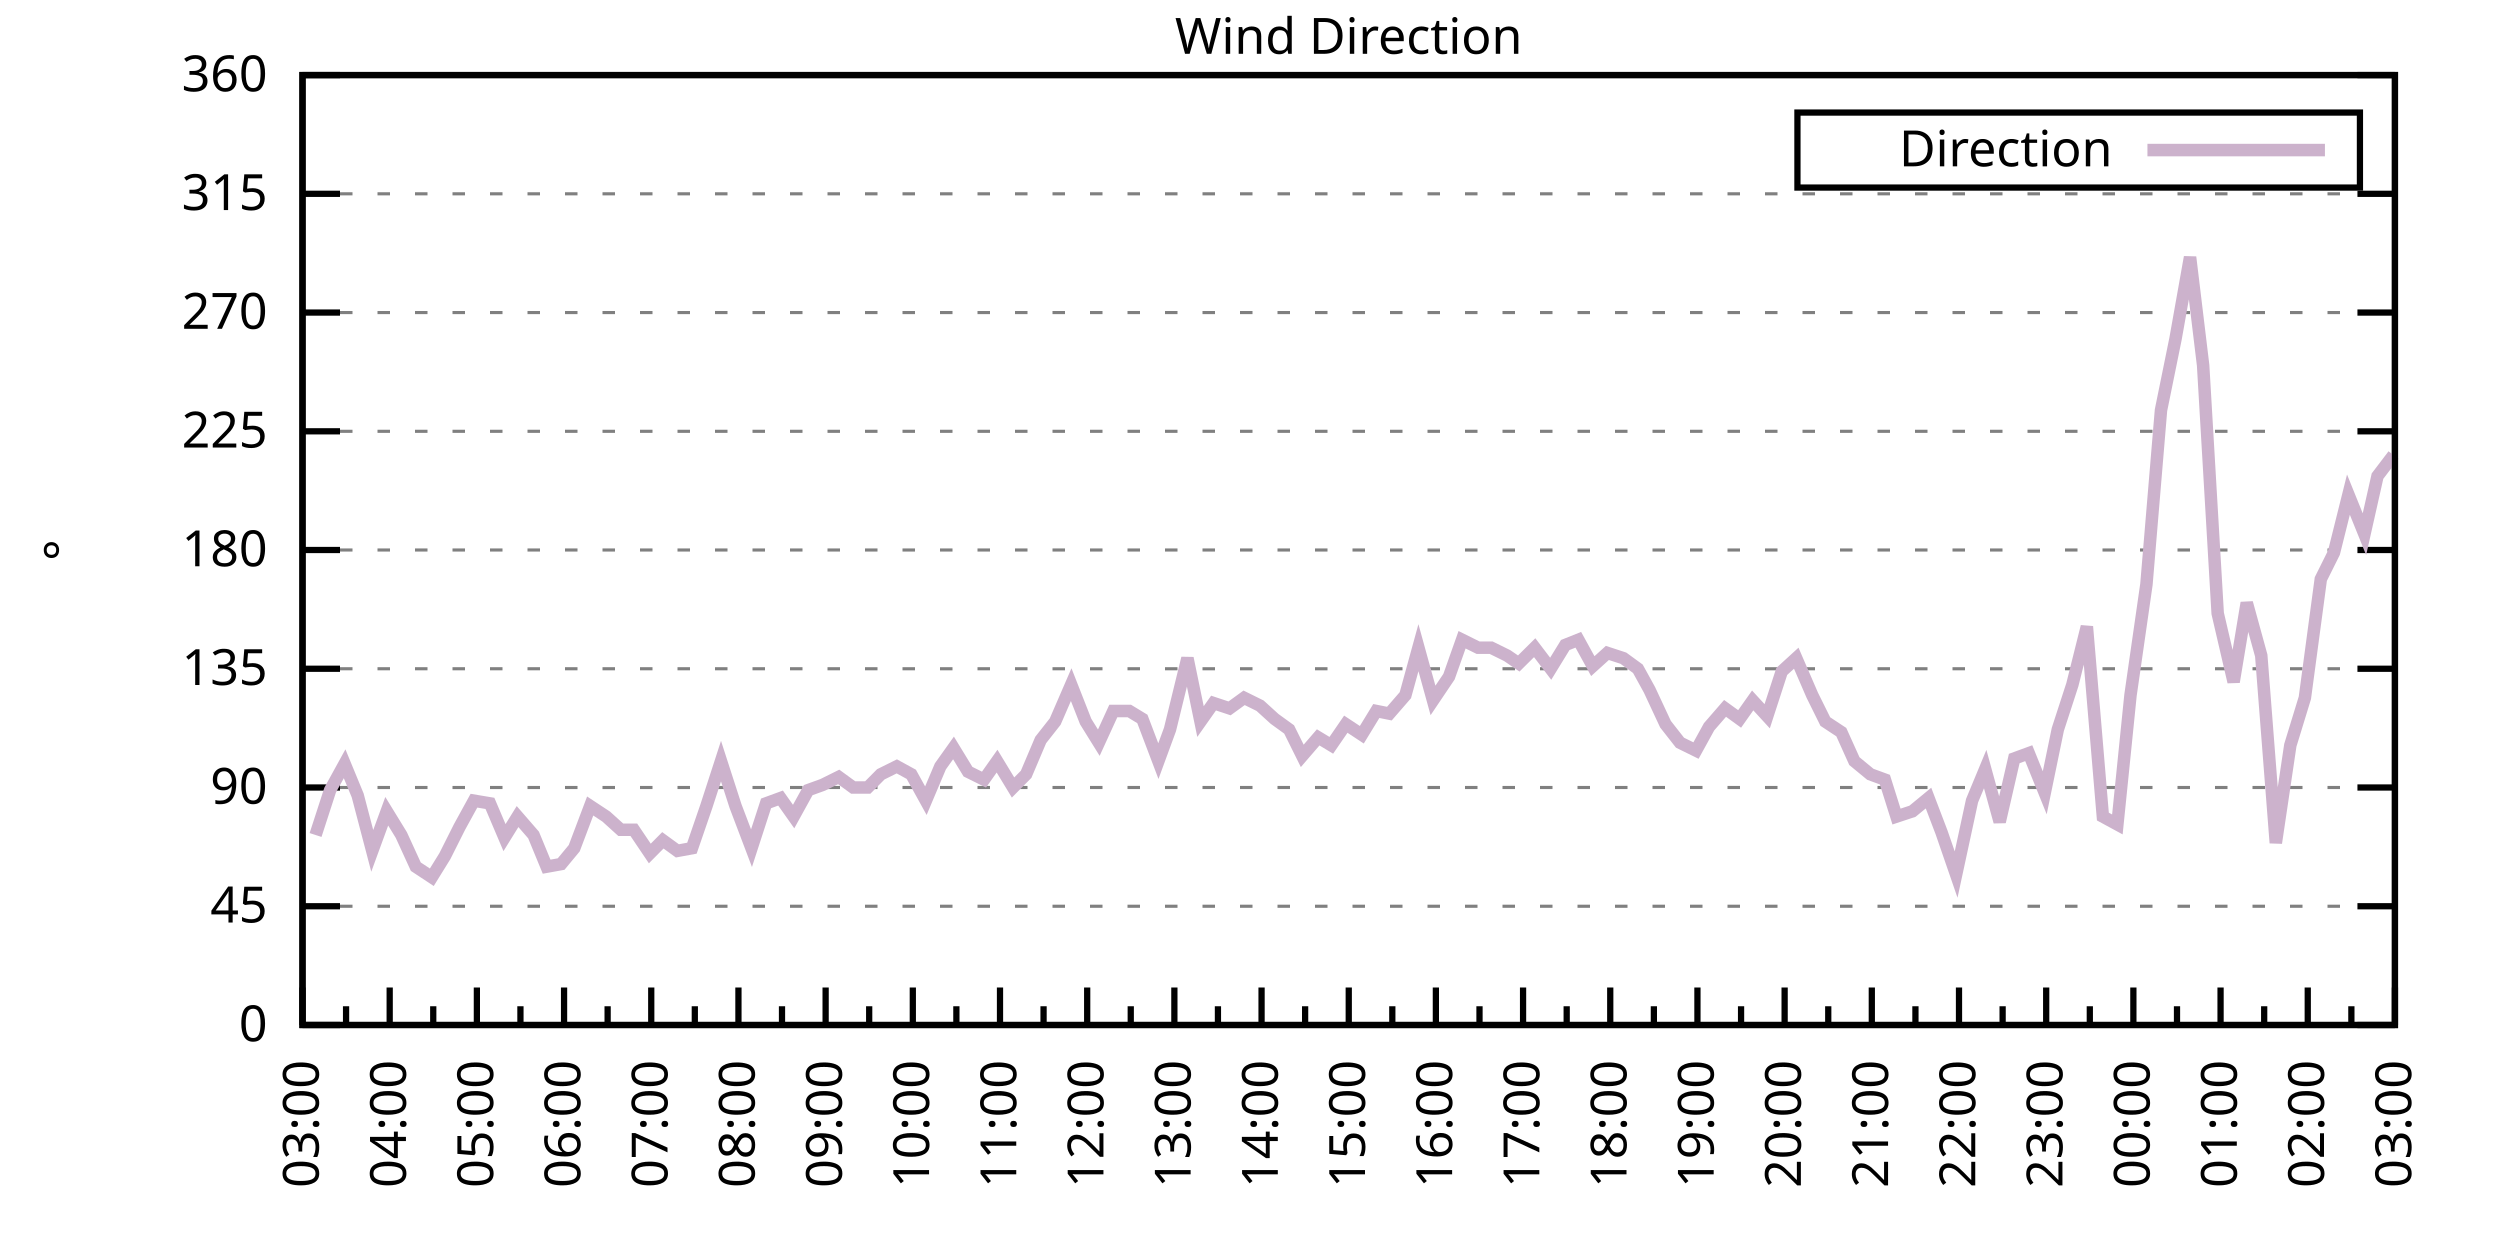
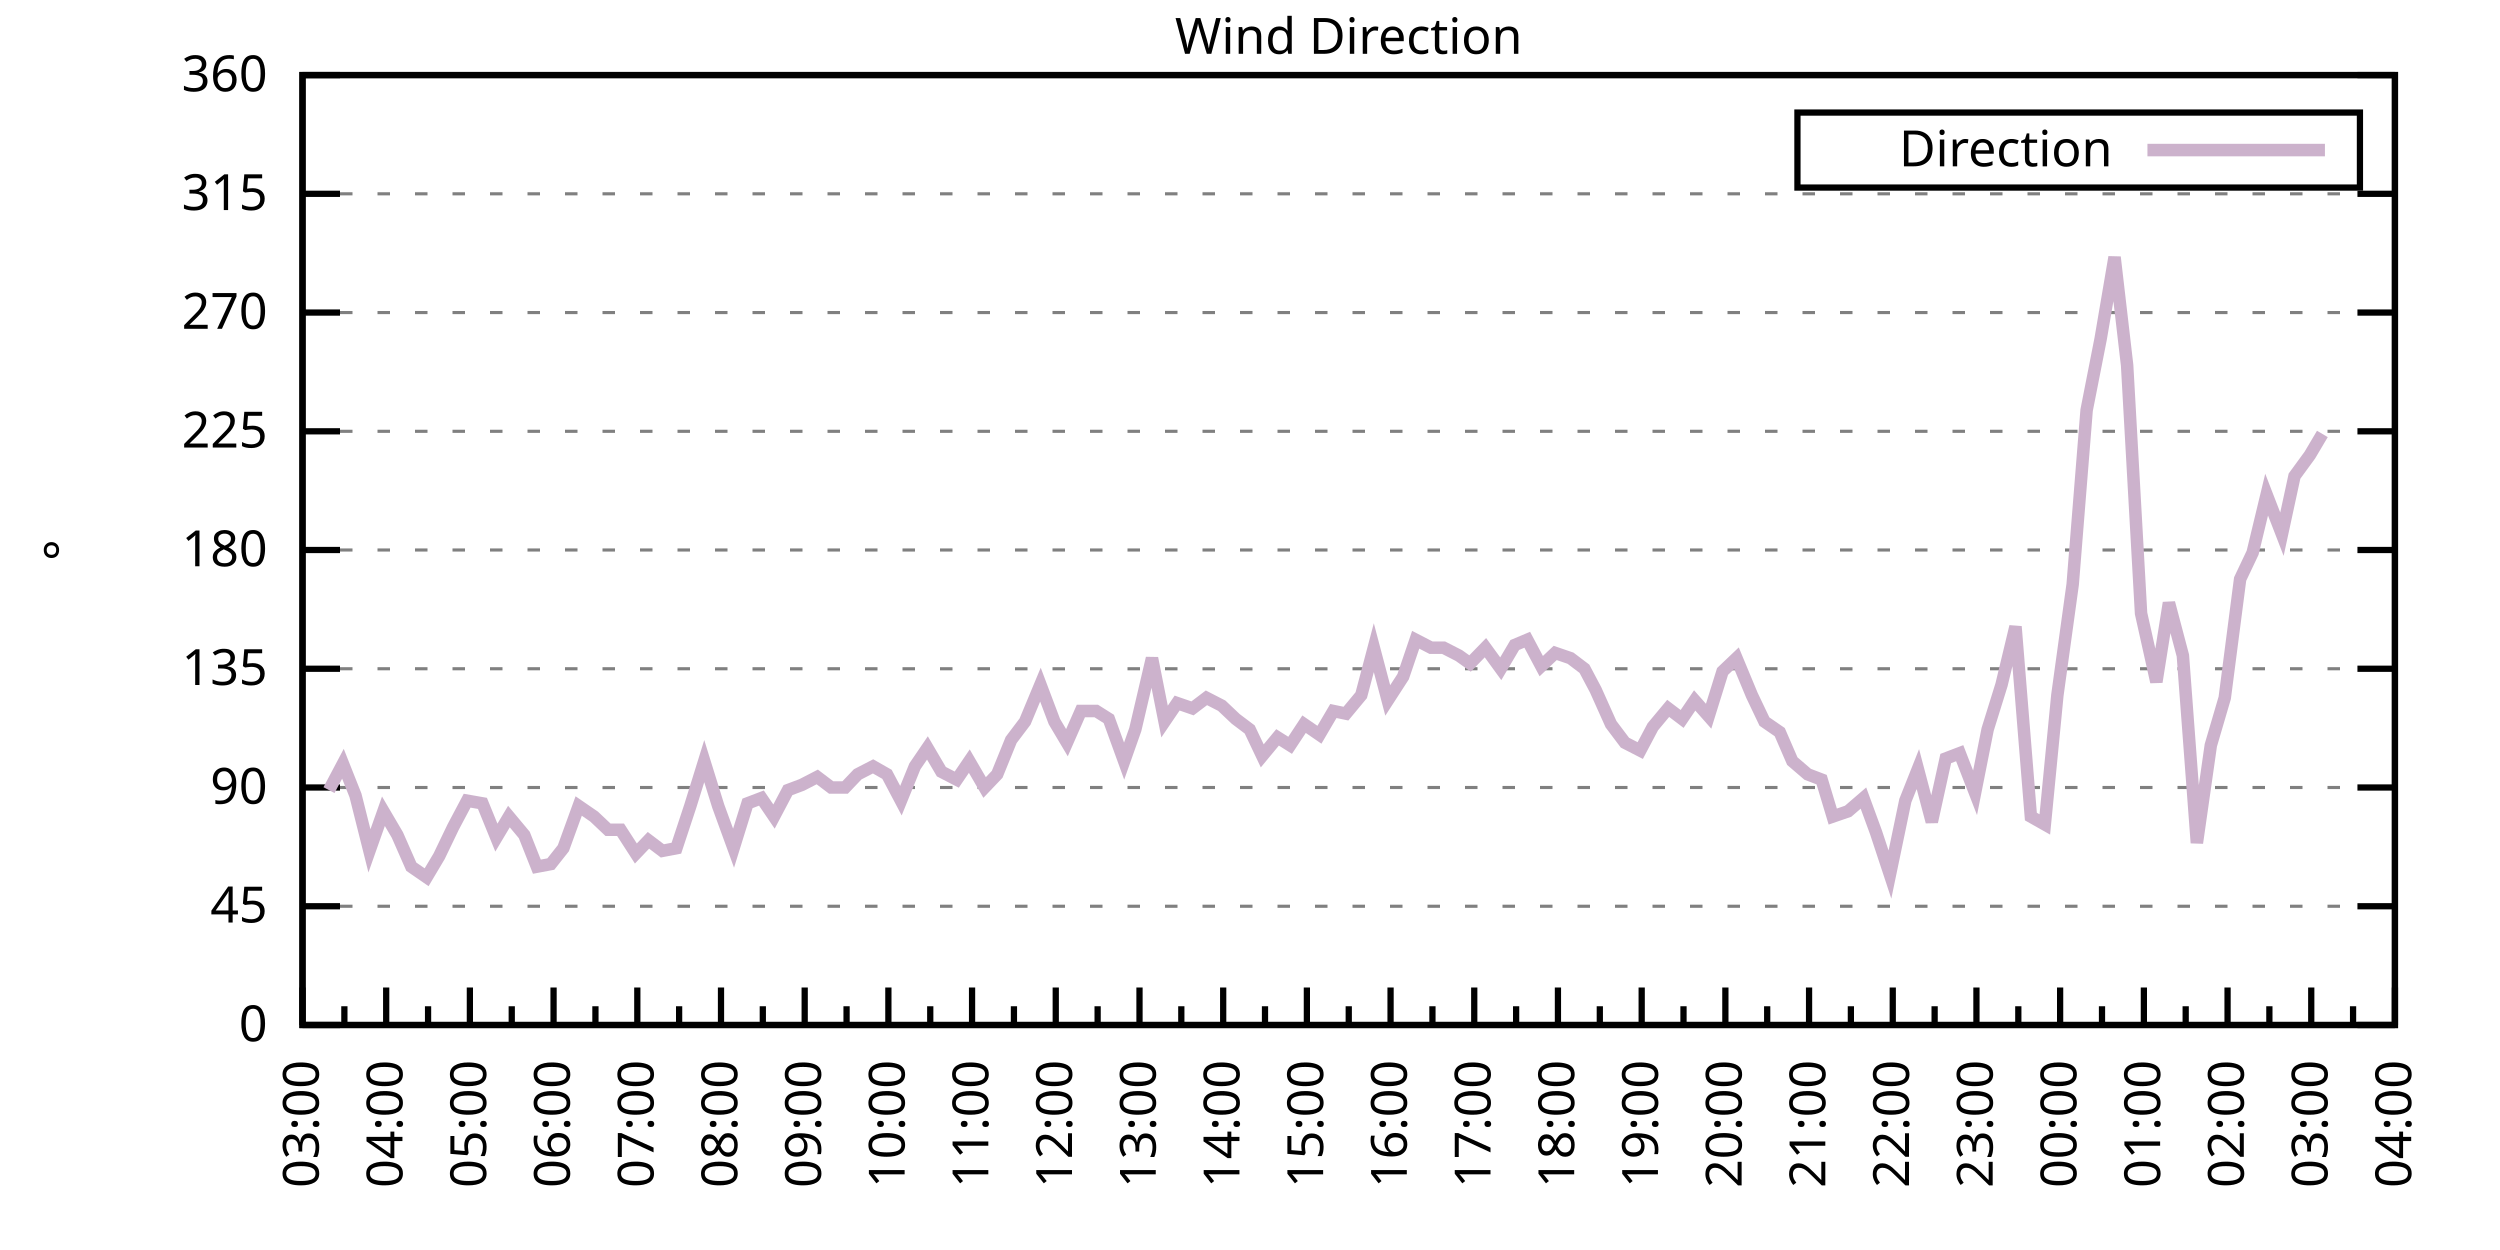
<svg xmlns="http://www.w3.org/2000/svg" xmlns:xlink="http://www.w3.org/1999/xlink" width="400" height="200" viewBox="0 0 400 200">
  <g id="gnuplot_canvas">
    <rect x="0" y="0" width="400" height="200" fill="none" />
    <defs>
      <circle id="gpDot" r="0.5" stroke-width="0.5" stroke="currentColor" />
      <path id="gpPt0" stroke-width="0.333" stroke="currentColor" d="M-1,0 h2 M0,-1 v2" />
      <path id="gpPt1" stroke-width="0.333" stroke="currentColor" d="M-1,-1 L1,1 M1,-1 L-1,1" />
      <path id="gpPt2" stroke-width="0.333" stroke="currentColor" d="M-1,0 L1,0 M0,-1 L0,1 M-1,-1 L1,1 M-1,1 L1,-1" />
      <rect id="gpPt3" stroke-width="0.333" stroke="currentColor" x="-1" y="-1" width="2" height="2" />
      <rect id="gpPt4" stroke-width="0.333" stroke="currentColor" fill="currentColor" x="-1" y="-1" width="2" height="2" />
      <circle id="gpPt5" stroke-width="0.333" stroke="currentColor" cx="0" cy="0" r="1" />
      <use xlink:href="#gpPt5" id="gpPt6" fill="currentColor" stroke="none" />
      <path id="gpPt7" stroke-width="0.333" stroke="currentColor" d="M0,-1.33 L-1.33,0.67 L1.33,0.67 z" />
      <use xlink:href="#gpPt7" id="gpPt8" fill="currentColor" stroke="none" />
      <use xlink:href="#gpPt7" id="gpPt9" stroke="currentColor" transform="rotate(180)" />
      <use xlink:href="#gpPt9" id="gpPt10" fill="currentColor" stroke="none" />
      <use xlink:href="#gpPt3" id="gpPt11" stroke="currentColor" transform="rotate(45)" />
      <use xlink:href="#gpPt11" id="gpPt12" fill="currentColor" stroke="none" />
      <path id="gpPt13" stroke-width="0.333" stroke="currentColor" d="M0,1.330 L1.265,0.411 L0.782,-1.067 L-0.782,-1.076 L-1.265,0.411 z" />
      <use xlink:href="#gpPt13" id="gpPt14" fill="currentColor" stroke="none" />
      <filter id="textbox" filterUnits="objectBoundingBox" x="0" y="0" height="1" width="1">
        <feFlood flood-color="white" flood-opacity="1" result="bgnd" />
        <feComposite in="SourceGraphic" in2="bgnd" operator="atop" />
      </filter>
      <filter id="greybox" filterUnits="objectBoundingBox" x="0" y="0" height="1" width="1">
        <feFlood flood-color="lightgrey" flood-opacity="1" result="grey" />
        <feComposite in="SourceGraphic" in2="grey" operator="atop" />
      </filter>
    </defs>
    <g fill="none" color="white" stroke="currentColor" stroke-width="1.00" stroke-linecap="butt" stroke-linejoin="miter">
</g>
    <g fill="none" color="black" stroke="currentColor" stroke-width="1.00" stroke-linecap="butt" stroke-linejoin="miter">
      <g stroke="none" shape-rendering="crispEdges">
        <polygon fill="rgb(255, 255, 255)" points="48.40,164.00 383.18,164.00 383.18,12.02 48.40,12.02 " />
      </g>
    </g>
    <g fill="none" color="black" stroke="currentColor" stroke-width="1.00" stroke-linecap="butt" stroke-linejoin="miter">
</g>
    <g fill="none" color="black" stroke="black" stroke-width="0.50" stroke-linecap="butt" stroke-linejoin="miter">
</g>
    <g fill="none" color="gray" stroke="currentColor" stroke-width="0.50" stroke-linecap="butt" stroke-linejoin="miter">
      <path stroke="gray" stroke-dasharray="2,4" class="gridline" d="M48.40,164.00 L383.19,164.00  " />
    </g>
    <g fill="none" color="gray" stroke="gray" stroke-width="1.00" stroke-linecap="butt" stroke-linejoin="miter">
</g>
    <g fill="none" color="black" stroke="currentColor" stroke-width="1.00" stroke-linecap="butt" stroke-linejoin="miter">
      <path stroke="black" d="M48.40,164.00 L54.40,164.00 M383.19,164.00 L377.19,164.00  " />
      <g transform="translate(42.80,166.60)" stroke="none" fill="black" font-family="Sans" font-size="8.00" text-anchor="end">
        <text>
          <tspan font-family="Sans"> 0</tspan>
        </text>
      </g>
    </g>
    <g fill="none" color="black" stroke="currentColor" stroke-width="1.00" stroke-linecap="butt" stroke-linejoin="miter">
</g>
    <g fill="none" color="black" stroke="black" stroke-width="0.50" stroke-linecap="butt" stroke-linejoin="miter">
</g>
    <g fill="none" color="gray" stroke="currentColor" stroke-width="0.50" stroke-linecap="butt" stroke-linejoin="miter">
      <path stroke="gray" stroke-dasharray="2,4" class="gridline" d="M48.40,145.00 L383.19,145.00  " />
    </g>
    <g fill="none" color="gray" stroke="gray" stroke-width="1.00" stroke-linecap="butt" stroke-linejoin="miter">
</g>
    <g fill="none" color="black" stroke="currentColor" stroke-width="1.00" stroke-linecap="butt" stroke-linejoin="miter">
      <path stroke="black" d="M48.40,145.00 L54.40,145.00 M383.19,145.00 L377.19,145.00  " />
      <g transform="translate(42.80,147.60)" stroke="none" fill="black" font-family="Sans" font-size="8.00" text-anchor="end">
        <text>
          <tspan font-family="Sans"> 45</tspan>
        </text>
      </g>
    </g>
    <g fill="none" color="black" stroke="currentColor" stroke-width="1.00" stroke-linecap="butt" stroke-linejoin="miter">
</g>
    <g fill="none" color="black" stroke="black" stroke-width="0.50" stroke-linecap="butt" stroke-linejoin="miter">
</g>
    <g fill="none" color="gray" stroke="currentColor" stroke-width="0.50" stroke-linecap="butt" stroke-linejoin="miter">
      <path stroke="gray" stroke-dasharray="2,4" class="gridline" d="M48.40,126.00 L383.19,126.00  " />
    </g>
    <g fill="none" color="gray" stroke="gray" stroke-width="1.00" stroke-linecap="butt" stroke-linejoin="miter">
</g>
    <g fill="none" color="black" stroke="currentColor" stroke-width="1.00" stroke-linecap="butt" stroke-linejoin="miter">
      <path stroke="black" d="M48.40,126.00 L54.40,126.00 M383.19,126.00 L377.19,126.00  " />
      <g transform="translate(42.80,128.60)" stroke="none" fill="black" font-family="Sans" font-size="8.00" text-anchor="end">
        <text>
          <tspan font-family="Sans"> 90</tspan>
        </text>
      </g>
    </g>
    <g fill="none" color="black" stroke="currentColor" stroke-width="1.00" stroke-linecap="butt" stroke-linejoin="miter">
</g>
    <g fill="none" color="black" stroke="black" stroke-width="0.50" stroke-linecap="butt" stroke-linejoin="miter">
</g>
    <g fill="none" color="gray" stroke="currentColor" stroke-width="0.50" stroke-linecap="butt" stroke-linejoin="miter">
      <path stroke="gray" stroke-dasharray="2,4" class="gridline" d="M48.40,107.00 L383.19,107.00  " />
    </g>
    <g fill="none" color="gray" stroke="gray" stroke-width="1.00" stroke-linecap="butt" stroke-linejoin="miter">
</g>
    <g fill="none" color="black" stroke="currentColor" stroke-width="1.00" stroke-linecap="butt" stroke-linejoin="miter">
      <path stroke="black" d="M48.40,107.00 L54.40,107.00 M383.19,107.00 L377.19,107.00  " />
      <g transform="translate(42.80,109.60)" stroke="none" fill="black" font-family="Sans" font-size="8.00" text-anchor="end">
        <text>
          <tspan font-family="Sans"> 135</tspan>
        </text>
      </g>
    </g>
    <g fill="none" color="black" stroke="currentColor" stroke-width="1.00" stroke-linecap="butt" stroke-linejoin="miter">
</g>
    <g fill="none" color="black" stroke="black" stroke-width="0.50" stroke-linecap="butt" stroke-linejoin="miter">
</g>
    <g fill="none" color="gray" stroke="currentColor" stroke-width="0.50" stroke-linecap="butt" stroke-linejoin="miter">
      <path stroke="gray" stroke-dasharray="2,4" class="gridline" d="M48.40,88.00 L383.19,88.00  " />
    </g>
    <g fill="none" color="gray" stroke="gray" stroke-width="1.00" stroke-linecap="butt" stroke-linejoin="miter">
</g>
    <g fill="none" color="black" stroke="currentColor" stroke-width="1.00" stroke-linecap="butt" stroke-linejoin="miter">
      <path stroke="black" d="M48.40,88.00 L54.40,88.00 M383.19,88.00 L377.19,88.00  " />
      <g transform="translate(42.80,90.60)" stroke="none" fill="black" font-family="Sans" font-size="8.00" text-anchor="end">
        <text>
          <tspan font-family="Sans"> 180</tspan>
        </text>
      </g>
    </g>
    <g fill="none" color="black" stroke="currentColor" stroke-width="1.00" stroke-linecap="butt" stroke-linejoin="miter">
</g>
    <g fill="none" color="black" stroke="black" stroke-width="0.50" stroke-linecap="butt" stroke-linejoin="miter">
</g>
    <g fill="none" color="gray" stroke="currentColor" stroke-width="0.50" stroke-linecap="butt" stroke-linejoin="miter">
      <path stroke="gray" stroke-dasharray="2,4" class="gridline" d="M48.40,69.01 L383.19,69.01  " />
    </g>
    <g fill="none" color="gray" stroke="gray" stroke-width="1.00" stroke-linecap="butt" stroke-linejoin="miter">
</g>
    <g fill="none" color="black" stroke="currentColor" stroke-width="1.00" stroke-linecap="butt" stroke-linejoin="miter">
      <path stroke="black" d="M48.40,69.01 L54.40,69.01 M383.19,69.01 L377.19,69.01  " />
      <g transform="translate(42.80,71.61)" stroke="none" fill="black" font-family="Sans" font-size="8.00" text-anchor="end">
        <text>
          <tspan font-family="Sans"> 225</tspan>
        </text>
      </g>
    </g>
    <g fill="none" color="black" stroke="currentColor" stroke-width="1.00" stroke-linecap="butt" stroke-linejoin="miter">
</g>
    <g fill="none" color="black" stroke="black" stroke-width="0.50" stroke-linecap="butt" stroke-linejoin="miter">
</g>
    <g fill="none" color="gray" stroke="currentColor" stroke-width="0.50" stroke-linecap="butt" stroke-linejoin="miter">
      <path stroke="gray" stroke-dasharray="2,4" class="gridline" d="M48.40,50.01 L383.19,50.01  " />
    </g>
    <g fill="none" color="gray" stroke="gray" stroke-width="1.00" stroke-linecap="butt" stroke-linejoin="miter">
</g>
    <g fill="none" color="black" stroke="currentColor" stroke-width="1.00" stroke-linecap="butt" stroke-linejoin="miter">
      <path stroke="black" d="M48.40,50.01 L54.40,50.01 M383.19,50.01 L377.19,50.01  " />
      <g transform="translate(42.80,52.61)" stroke="none" fill="black" font-family="Sans" font-size="8.00" text-anchor="end">
        <text>
          <tspan font-family="Sans"> 270</tspan>
        </text>
      </g>
    </g>
    <g fill="none" color="black" stroke="currentColor" stroke-width="1.00" stroke-linecap="butt" stroke-linejoin="miter">
</g>
    <g fill="none" color="black" stroke="black" stroke-width="0.50" stroke-linecap="butt" stroke-linejoin="miter">
</g>
    <g fill="none" color="gray" stroke="currentColor" stroke-width="0.50" stroke-linecap="butt" stroke-linejoin="miter">
      <path stroke="gray" stroke-dasharray="2,4" class="gridline" d="M48.40,31.01 L383.19,31.01  " />
    </g>
    <g fill="none" color="gray" stroke="gray" stroke-width="1.00" stroke-linecap="butt" stroke-linejoin="miter">
</g>
    <g fill="none" color="black" stroke="currentColor" stroke-width="1.00" stroke-linecap="butt" stroke-linejoin="miter">
      <path stroke="black" d="M48.40,31.01 L54.40,31.01 M383.19,31.01 L377.19,31.01  " />
      <g transform="translate(42.80,33.61)" stroke="none" fill="black" font-family="Sans" font-size="8.00" text-anchor="end">
        <text>
          <tspan font-family="Sans"> 315</tspan>
        </text>
      </g>
    </g>
    <g fill="none" color="black" stroke="currentColor" stroke-width="1.00" stroke-linecap="butt" stroke-linejoin="miter">
</g>
    <g fill="none" color="black" stroke="black" stroke-width="0.50" stroke-linecap="butt" stroke-linejoin="miter">
</g>
    <g fill="none" color="gray" stroke="currentColor" stroke-width="0.50" stroke-linecap="butt" stroke-linejoin="miter">
      <path stroke="gray" stroke-dasharray="2,4" class="gridline" d="M48.40,12.01 L383.19,12.01  " />
    </g>
    <g fill="none" color="gray" stroke="gray" stroke-width="1.00" stroke-linecap="butt" stroke-linejoin="miter">
</g>
    <g fill="none" color="black" stroke="currentColor" stroke-width="1.00" stroke-linecap="butt" stroke-linejoin="miter">
      <path stroke="black" d="M48.40,12.01 L54.40,12.01 M383.19,12.01 L377.19,12.01  " />
      <g transform="translate(42.80,14.61)" stroke="none" fill="black" font-family="Sans" font-size="8.00" text-anchor="end">
        <text>
          <tspan font-family="Sans"> 360</tspan>
        </text>
      </g>
    </g>
    <g fill="none" color="black" stroke="currentColor" stroke-width="1.00" stroke-linecap="butt" stroke-linejoin="miter">
      <path stroke="black" d="M48.40,164.00 L48.40,158.00  " />
      <g transform="translate(51.00,169.60) rotate(270)" stroke="none" fill="black" font-family="Sans" font-size="8.00" text-anchor="end">
        <text>
          <tspan font-family="Sans">03:00</tspan>
        </text>
      </g>
    </g>
    <g fill="none" color="black" stroke="currentColor" stroke-width="1.00" stroke-linecap="butt" stroke-linejoin="miter">
-       <path stroke="black" d="M55.37,164.00 L55.37,161.00 M62.35,164.00 L62.35,158.00  " />
-       <g transform="translate(64.95,169.60) rotate(270)" stroke="none" fill="black" font-family="Sans" font-size="8.00" text-anchor="end">
+       <path stroke="black" d="M55.10,164.00 L55.10,161.00 M61.79,164.00 L61.79,158.00  " />
+       <g transform="translate(64.39,169.60) rotate(270)" stroke="none" fill="black" font-family="Sans" font-size="8.00" text-anchor="end">
        <text>
          <tspan font-family="Sans">04:00</tspan>
        </text>
      </g>
    </g>
    <g fill="none" color="black" stroke="currentColor" stroke-width="1.00" stroke-linecap="butt" stroke-linejoin="miter">
-       <path stroke="black" d="M69.32,164.00 L69.32,161.00 M76.30,164.00 L76.30,158.00  " />
-       <g transform="translate(78.90,169.60) rotate(270)" stroke="none" fill="black" font-family="Sans" font-size="8.00" text-anchor="end">
+       <path stroke="black" d="M68.49,164.00 L68.49,161.00 M75.18,164.00 L75.18,158.00  " />
+       <g transform="translate(77.78,169.60) rotate(270)" stroke="none" fill="black" font-family="Sans" font-size="8.00" text-anchor="end">
        <text>
          <tspan font-family="Sans">05:00</tspan>
        </text>
      </g>
    </g>
    <g fill="none" color="black" stroke="currentColor" stroke-width="1.00" stroke-linecap="butt" stroke-linejoin="miter">
-       <path stroke="black" d="M83.27,164.00 L83.27,161.00 M90.25,164.00 L90.25,158.00  " />
-       <g transform="translate(92.85,169.60) rotate(270)" stroke="none" fill="black" font-family="Sans" font-size="8.00" text-anchor="end">
+       <path stroke="black" d="M81.88,164.00 L81.88,161.00 M88.57,164.00 L88.57,158.00  " />
+       <g transform="translate(91.17,169.60) rotate(270)" stroke="none" fill="black" font-family="Sans" font-size="8.00" text-anchor="end">
        <text>
          <tspan font-family="Sans">06:00</tspan>
        </text>
      </g>
    </g>
    <g fill="none" color="black" stroke="currentColor" stroke-width="1.00" stroke-linecap="butt" stroke-linejoin="miter">
-       <path stroke="black" d="M97.22,164.00 L97.22,161.00 M104.20,164.00 L104.20,158.00  " />
-       <g transform="translate(106.80,169.60) rotate(270)" stroke="none" fill="black" font-family="Sans" font-size="8.00" text-anchor="end">
+       <path stroke="black" d="M95.27,164.00 L95.27,161.00 M101.97,164.00 L101.97,158.00  " />
+       <g transform="translate(104.57,169.60) rotate(270)" stroke="none" fill="black" font-family="Sans" font-size="8.00" text-anchor="end">
        <text>
          <tspan font-family="Sans">07:00</tspan>
        </text>
      </g>
    </g>
    <g fill="none" color="black" stroke="currentColor" stroke-width="1.00" stroke-linecap="butt" stroke-linejoin="miter">
-       <path stroke="black" d="M111.17,164.00 L111.17,161.00 M118.15,164.00 L118.15,158.00  " />
-       <g transform="translate(120.75,169.60) rotate(270)" stroke="none" fill="black" font-family="Sans" font-size="8.00" text-anchor="end">
+       <path stroke="black" d="M108.66,164.00 L108.66,161.00 M115.36,164.00 L115.36,158.00  " />
+       <g transform="translate(117.96,169.60) rotate(270)" stroke="none" fill="black" font-family="Sans" font-size="8.00" text-anchor="end">
        <text>
          <tspan font-family="Sans">08:00</tspan>
        </text>
      </g>
    </g>
    <g fill="none" color="black" stroke="currentColor" stroke-width="1.00" stroke-linecap="butt" stroke-linejoin="miter">
-       <path stroke="black" d="M125.12,164.00 L125.12,161.00 M132.10,164.00 L132.10,158.00  " />
-       <g transform="translate(134.70,169.60) rotate(270)" stroke="none" fill="black" font-family="Sans" font-size="8.00" text-anchor="end">
+       <path stroke="black" d="M122.05,164.00 L122.05,161.00 M128.75,164.00 L128.75,158.00  " />
+       <g transform="translate(131.35,169.60) rotate(270)" stroke="none" fill="black" font-family="Sans" font-size="8.00" text-anchor="end">
        <text>
          <tspan font-family="Sans">09:00</tspan>
        </text>
      </g>
    </g>
    <g fill="none" color="black" stroke="currentColor" stroke-width="1.00" stroke-linecap="butt" stroke-linejoin="miter">
-       <path stroke="black" d="M139.07,164.00 L139.07,161.00 M146.05,164.00 L146.05,158.00  " />
-       <g transform="translate(148.65,169.60) rotate(270)" stroke="none" fill="black" font-family="Sans" font-size="8.00" text-anchor="end">
+       <path stroke="black" d="M135.45,164.00 L135.45,161.00 M142.14,164.00 L142.14,158.00  " />
+       <g transform="translate(144.74,169.60) rotate(270)" stroke="none" fill="black" font-family="Sans" font-size="8.00" text-anchor="end">
        <text>
          <tspan font-family="Sans">10:00</tspan>
        </text>
      </g>
    </g>
    <g fill="none" color="black" stroke="currentColor" stroke-width="1.00" stroke-linecap="butt" stroke-linejoin="miter">
-       <path stroke="black" d="M153.02,164.00 L153.02,161.00 M160.00,164.00 L160.00,158.00  " />
-       <g transform="translate(162.60,169.60) rotate(270)" stroke="none" fill="black" font-family="Sans" font-size="8.00" text-anchor="end">
+       <path stroke="black" d="M148.84,164.00 L148.84,161.00 M155.53,164.00 L155.53,158.00  " />
+       <g transform="translate(158.13,169.60) rotate(270)" stroke="none" fill="black" font-family="Sans" font-size="8.00" text-anchor="end">
        <text>
          <tspan font-family="Sans">11:00</tspan>
        </text>
      </g>
    </g>
    <g fill="none" color="black" stroke="currentColor" stroke-width="1.00" stroke-linecap="butt" stroke-linejoin="miter">
-       <path stroke="black" d="M166.97,164.00 L166.97,161.00 M173.95,164.00 L173.95,158.00  " />
-       <g transform="translate(176.55,169.60) rotate(270)" stroke="none" fill="black" font-family="Sans" font-size="8.00" text-anchor="end">
+       <path stroke="black" d="M162.23,164.00 L162.23,161.00 M168.92,164.00 L168.92,158.00  " />
+       <g transform="translate(171.52,169.60) rotate(270)" stroke="none" fill="black" font-family="Sans" font-size="8.00" text-anchor="end">
        <text>
          <tspan font-family="Sans">12:00</tspan>
        </text>
      </g>
    </g>
    <g fill="none" color="black" stroke="currentColor" stroke-width="1.00" stroke-linecap="butt" stroke-linejoin="miter">
-       <path stroke="black" d="M180.92,164.00 L180.92,161.00 M187.90,164.00 L187.90,158.00  " />
-       <g transform="translate(190.50,169.60) rotate(270)" stroke="none" fill="black" font-family="Sans" font-size="8.00" text-anchor="end">
+       <path stroke="black" d="M175.62,164.00 L175.62,161.00 M182.32,164.00 L182.32,158.00  " />
+       <g transform="translate(184.92,169.60) rotate(270)" stroke="none" fill="black" font-family="Sans" font-size="8.00" text-anchor="end">
        <text>
          <tspan font-family="Sans">13:00</tspan>
        </text>
      </g>
    </g>
    <g fill="none" color="black" stroke="currentColor" stroke-width="1.00" stroke-linecap="butt" stroke-linejoin="miter">
-       <path stroke="black" d="M194.87,164.00 L194.87,161.00 M201.85,164.00 L201.85,158.00  " />
-       <g transform="translate(204.45,169.60) rotate(270)" stroke="none" fill="black" font-family="Sans" font-size="8.00" text-anchor="end">
+       <path stroke="black" d="M189.01,164.00 L189.01,161.00 M195.71,164.00 L195.71,158.00  " />
+       <g transform="translate(198.31,169.60) rotate(270)" stroke="none" fill="black" font-family="Sans" font-size="8.00" text-anchor="end">
        <text>
          <tspan font-family="Sans">14:00</tspan>
        </text>
      </g>
    </g>
    <g fill="none" color="black" stroke="currentColor" stroke-width="1.00" stroke-linecap="butt" stroke-linejoin="miter">
-       <path stroke="black" d="M208.82,164.00 L208.82,161.00 M215.80,164.00 L215.80,158.00  " />
-       <g transform="translate(218.40,169.60) rotate(270)" stroke="none" fill="black" font-family="Sans" font-size="8.00" text-anchor="end">
+       <path stroke="black" d="M202.40,164.00 L202.40,161.00 M209.10,164.00 L209.10,158.00  " />
+       <g transform="translate(211.70,169.60) rotate(270)" stroke="none" fill="black" font-family="Sans" font-size="8.00" text-anchor="end">
        <text>
          <tspan font-family="Sans">15:00</tspan>
        </text>
      </g>
    </g>
    <g fill="none" color="black" stroke="currentColor" stroke-width="1.00" stroke-linecap="butt" stroke-linejoin="miter">
-       <path stroke="black" d="M222.77,164.00 L222.77,161.00 M229.74,164.00 L229.74,158.00  " />
-       <g transform="translate(232.34,169.60) rotate(270)" stroke="none" fill="black" font-family="Sans" font-size="8.00" text-anchor="end">
+       <path stroke="black" d="M215.80,164.00 L215.80,161.00 M222.49,164.00 L222.49,158.00  " />
+       <g transform="translate(225.09,169.60) rotate(270)" stroke="none" fill="black" font-family="Sans" font-size="8.00" text-anchor="end">
        <text>
          <tspan font-family="Sans">16:00</tspan>
        </text>
      </g>
    </g>
    <g fill="none" color="black" stroke="currentColor" stroke-width="1.00" stroke-linecap="butt" stroke-linejoin="miter">
-       <path stroke="black" d="M236.72,164.00 L236.72,161.00 M243.69,164.00 L243.69,158.00  " />
-       <g transform="translate(246.29,169.60) rotate(270)" stroke="none" fill="black" font-family="Sans" font-size="8.00" text-anchor="end">
+       <path stroke="black" d="M229.19,164.00 L229.19,161.00 M235.88,164.00 L235.88,158.00  " />
+       <g transform="translate(238.48,169.60) rotate(270)" stroke="none" fill="black" font-family="Sans" font-size="8.00" text-anchor="end">
        <text>
          <tspan font-family="Sans">17:00</tspan>
        </text>
      </g>
    </g>
    <g fill="none" color="black" stroke="currentColor" stroke-width="1.00" stroke-linecap="butt" stroke-linejoin="miter">
-       <path stroke="black" d="M250.67,164.00 L250.67,161.00 M257.64,164.00 L257.64,158.00  " />
-       <g transform="translate(260.24,169.60) rotate(270)" stroke="none" fill="black" font-family="Sans" font-size="8.00" text-anchor="end">
+       <path stroke="black" d="M242.58,164.00 L242.58,161.00 M249.27,164.00 L249.27,158.00  " />
+       <g transform="translate(251.87,169.60) rotate(270)" stroke="none" fill="black" font-family="Sans" font-size="8.00" text-anchor="end">
        <text>
          <tspan font-family="Sans">18:00</tspan>
        </text>
      </g>
    </g>
    <g fill="none" color="black" stroke="currentColor" stroke-width="1.00" stroke-linecap="butt" stroke-linejoin="miter">
-       <path stroke="black" d="M264.62,164.00 L264.62,161.00 M271.59,164.00 L271.59,158.00  " />
-       <g transform="translate(274.19,169.60) rotate(270)" stroke="none" fill="black" font-family="Sans" font-size="8.00" text-anchor="end">
+       <path stroke="black" d="M255.97,164.00 L255.97,161.00 M262.67,164.00 L262.67,158.00  " />
+       <g transform="translate(265.27,169.60) rotate(270)" stroke="none" fill="black" font-family="Sans" font-size="8.00" text-anchor="end">
        <text>
          <tspan font-family="Sans">19:00</tspan>
        </text>
      </g>
    </g>
    <g fill="none" color="black" stroke="currentColor" stroke-width="1.00" stroke-linecap="butt" stroke-linejoin="miter">
-       <path stroke="black" d="M278.57,164.00 L278.57,161.00 M285.54,164.00 L285.54,158.00  " />
-       <g transform="translate(288.14,169.60) rotate(270)" stroke="none" fill="black" font-family="Sans" font-size="8.00" text-anchor="end">
+       <path stroke="black" d="M269.36,164.00 L269.36,161.00 M276.06,164.00 L276.06,158.00  " />
+       <g transform="translate(278.66,169.60) rotate(270)" stroke="none" fill="black" font-family="Sans" font-size="8.00" text-anchor="end">
        <text>
          <tspan font-family="Sans">20:00</tspan>
        </text>
      </g>
    </g>
    <g fill="none" color="black" stroke="currentColor" stroke-width="1.00" stroke-linecap="butt" stroke-linejoin="miter">
-       <path stroke="black" d="M292.52,164.00 L292.52,161.00 M299.49,164.00 L299.49,158.00  " />
-       <g transform="translate(302.09,169.60) rotate(270)" stroke="none" fill="black" font-family="Sans" font-size="8.00" text-anchor="end">
+       <path stroke="black" d="M282.75,164.00 L282.75,161.00 M289.45,164.00 L289.45,158.00  " />
+       <g transform="translate(292.05,169.60) rotate(270)" stroke="none" fill="black" font-family="Sans" font-size="8.00" text-anchor="end">
        <text>
          <tspan font-family="Sans">21:00</tspan>
        </text>
      </g>
    </g>
    <g fill="none" color="black" stroke="currentColor" stroke-width="1.00" stroke-linecap="butt" stroke-linejoin="miter">
-       <path stroke="black" d="M306.47,164.00 L306.47,161.00 M313.44,164.00 L313.44,158.00  " />
-       <g transform="translate(316.04,169.60) rotate(270)" stroke="none" fill="black" font-family="Sans" font-size="8.00" text-anchor="end">
+       <path stroke="black" d="M296.14,164.00 L296.14,161.00 M302.84,164.00 L302.84,158.00  " />
+       <g transform="translate(305.44,169.60) rotate(270)" stroke="none" fill="black" font-family="Sans" font-size="8.00" text-anchor="end">
        <text>
          <tspan font-family="Sans">22:00</tspan>
        </text>
      </g>
    </g>
    <g fill="none" color="black" stroke="currentColor" stroke-width="1.00" stroke-linecap="butt" stroke-linejoin="miter">
-       <path stroke="black" d="M320.42,164.00 L320.42,161.00 M327.39,164.00 L327.39,158.00  " />
-       <g transform="translate(329.99,169.60) rotate(270)" stroke="none" fill="black" font-family="Sans" font-size="8.00" text-anchor="end">
+       <path stroke="black" d="M309.54,164.00 L309.54,161.00 M316.23,164.00 L316.23,158.00  " />
+       <g transform="translate(318.83,169.60) rotate(270)" stroke="none" fill="black" font-family="Sans" font-size="8.00" text-anchor="end">
        <text>
          <tspan font-family="Sans">23:00</tspan>
        </text>
      </g>
    </g>
    <g fill="none" color="black" stroke="currentColor" stroke-width="1.00" stroke-linecap="butt" stroke-linejoin="miter">
-       <path stroke="black" d="M334.37,164.00 L334.37,161.00 M341.34,164.00 L341.34,158.00  " />
-       <g transform="translate(343.94,169.60) rotate(270)" stroke="none" fill="black" font-family="Sans" font-size="8.00" text-anchor="end">
+       <path stroke="black" d="M322.93,164.00 L322.93,161.00 M329.62,164.00 L329.62,158.00  " />
+       <g transform="translate(332.22,169.60) rotate(270)" stroke="none" fill="black" font-family="Sans" font-size="8.00" text-anchor="end">
        <text>
          <tspan font-family="Sans">00:00</tspan>
        </text>
      </g>
    </g>
    <g fill="none" color="black" stroke="currentColor" stroke-width="1.00" stroke-linecap="butt" stroke-linejoin="miter">
-       <path stroke="black" d="M348.32,164.00 L348.32,161.00 M355.29,164.00 L355.29,158.00  " />
-       <g transform="translate(357.89,169.60) rotate(270)" stroke="none" fill="black" font-family="Sans" font-size="8.00" text-anchor="end">
+       <path stroke="black" d="M336.32,164.00 L336.32,161.00 M343.02,164.00 L343.02,158.00  " />
+       <g transform="translate(345.62,169.60) rotate(270)" stroke="none" fill="black" font-family="Sans" font-size="8.00" text-anchor="end">
        <text>
          <tspan font-family="Sans">01:00</tspan>
        </text>
      </g>
    </g>
    <g fill="none" color="black" stroke="currentColor" stroke-width="1.00" stroke-linecap="butt" stroke-linejoin="miter">
-       <path stroke="black" d="M362.27,164.00 L362.27,161.00 M369.24,164.00 L369.24,158.00  " />
-       <g transform="translate(371.84,169.60) rotate(270)" stroke="none" fill="black" font-family="Sans" font-size="8.00" text-anchor="end">
+       <path stroke="black" d="M349.71,164.00 L349.71,161.00 M356.41,164.00 L356.41,158.00  " />
+       <g transform="translate(359.01,169.60) rotate(270)" stroke="none" fill="black" font-family="Sans" font-size="8.00" text-anchor="end">
        <text>
          <tspan font-family="Sans">02:00</tspan>
        </text>
      </g>
    </g>
    <g fill="none" color="black" stroke="currentColor" stroke-width="1.00" stroke-linecap="butt" stroke-linejoin="miter">
-       <path stroke="black" d="M376.22,164.00 L376.22,161.00 M383.19,164.00 L383.19,158.00  " />
+       <path stroke="black" d="M363.10,164.00 L363.10,161.00 M369.80,164.00 L369.80,158.00  " />
+       <g transform="translate(372.40,169.60) rotate(270)" stroke="none" fill="black" font-family="Sans" font-size="8.00" text-anchor="end">
+         <text>
+           <tspan font-family="Sans">03:00</tspan>
+         </text>
+       </g>
+     </g>
+     <g fill="none" color="black" stroke="currentColor" stroke-width="1.00" stroke-linecap="butt" stroke-linejoin="miter">
+       <path stroke="black" d="M376.49,164.00 L376.49,161.00 M383.19,164.00 L383.19,158.00  " />
      <g transform="translate(385.79,169.60) rotate(270)" stroke="none" fill="black" font-family="Sans" font-size="8.00" text-anchor="end">
        <text>
-           <tspan font-family="Sans">03:00</tspan>
+           <tspan font-family="Sans">04:00</tspan>
        </text>
      </g>
    </g>
    <g fill="none" color="black" stroke="currentColor" stroke-width="1.00" stroke-linecap="butt" stroke-linejoin="miter">
</g>
    <g fill="none" color="black" stroke="currentColor" stroke-width="1.00" stroke-linecap="butt" stroke-linejoin="miter">
      <path stroke="black" d="M48.40,12.01 L48.40,164.00 L383.19,164.00 L383.19,12.01 L48.40,12.01 Z  " />
    </g>
    <g fill="none" color="black" stroke="currentColor" stroke-width="1.00" stroke-linecap="butt" stroke-linejoin="miter">
      <g transform="translate(12.80,88.01) rotate(270)" stroke="none" fill="black" font-family="Sans" font-size="8.00" text-anchor="middle">
        <text>
          <tspan font-family="Sans">°</tspan>
        </text>
      </g>
    </g>
    <g fill="none" color="black" stroke="currentColor" stroke-width="1.00" stroke-linecap="butt" stroke-linejoin="miter">
</g>
    <g fill="none" color="black" stroke="currentColor" stroke-width="1.00" stroke-linecap="butt" stroke-linejoin="miter">
      <path stroke="black" d="M287.59,30.01 L287.59,18.01 L377.59,18.01 L377.59,30.01 L287.59,30.01 Z  " />
    </g>
    <g id="Wind_direction_plot_1">
      <g fill="none" color="white" stroke="black" stroke-width="2.00" stroke-linecap="butt" stroke-linejoin="miter">
</g>
      <g fill="none" color="black" stroke="currentColor" stroke-width="2.00" stroke-linecap="butt" stroke-linejoin="miter">
        <g transform="translate(337.99,26.61)" stroke="none" fill="black" font-family="Sans" font-size="8.00" text-anchor="end">
          <text>
            <tspan font-family="Sans">Direction</tspan>
          </text>
        </g>
      </g>
      <g fill="none" color="black" stroke="currentColor" stroke-width="2.00" stroke-linecap="butt" stroke-linejoin="miter">
-         <path stroke="rgb(204, 178, 204)" d="M343.59,24.01 L371.99,24.01 M50.49,133.60 L52.82,126.42 L55.14,122.20 L57.23,127.27 L59.56,136.14 L61.88,129.80   L64.21,133.60 L66.53,138.67 L69.09,140.36 L71.18,136.98 L73.51,132.34 L75.83,128.11 L78.39,128.54 L80.72,134.02   L82.81,130.65 L85.37,133.60 L87.46,138.67 L89.78,138.25 L91.88,135.71 L94.43,128.96 L96.99,130.65 L99.32,132.76   L101.41,132.76 L103.97,136.56 L106.06,134.45 L108.38,136.14 L110.71,135.71 L113.03,128.96 L115.36,121.78 L117.68,128.96   L120.24,135.71 L122.57,128.54 L124.89,127.69 L126.98,130.65 L129.31,126.42 L131.63,125.58 L134.19,124.31 L136.51,126.00   L138.84,126.00 L140.93,123.89 L143.49,122.62 L145.81,123.89 L148.14,128.11 L150.46,122.62 L152.56,119.67 L154.88,123.47   L157.44,124.74 L159.53,121.78 L162.09,126.00 L164.18,123.89 L166.51,118.40 L168.83,115.45 L171.39,109.54 L173.71,115.45   L175.81,118.83 L178.13,113.76 L180.69,113.76 L182.78,115.03 L185.34,121.78 L187.20,116.71 L189.99,105.31 L192.08,115.45   L194.17,112.49 L196.73,113.34 L199.06,111.65 L201.61,112.91 L203.94,115.03 L206.26,116.71 L208.36,120.94 L210.91,117.98   L213.01,119.25 L215.33,115.87 L217.89,117.56 L220.21,113.76 L222.30,114.18 L224.86,111.23 L226.95,103.63 L229.28,112.07   L231.84,108.27 L233.93,102.36 L236.49,103.63 L238.58,103.63 L241.14,104.89 L243.00,106.16 L245.55,103.63 L248.11,107.00   L250.44,103.20 L252.53,102.36 L254.85,106.58 L257.18,104.47 L259.74,105.31 L262.06,107.00 L263.92,110.38 L266.48,115.87   L268.80,118.83 L271.36,120.09 L273.45,116.29 L276.01,113.34 L278.34,115.03 L280.43,112.07 L282.75,114.60 L285.08,107.43   L287.40,105.31 L289.96,111.23 L292.05,115.45 L294.61,117.14 L296.70,121.78 L299.26,123.89 L301.58,124.74 L303.44,130.65   L306.00,129.80 L308.56,127.69 L310.65,133.18 L312.98,139.93 L315.53,128.11 L317.63,123.05 L319.95,131.49 L322.28,121.36   L324.60,120.51 L327.16,126.85 L329.25,116.71 L331.58,109.54 L333.90,100.25 L336.46,130.65 L338.78,131.91 L340.88,111.23   L343.43,93.49 L345.76,65.63 L348.08,54.23 L350.41,41.14 L352.50,58.45 L354.83,98.14 L357.38,109.11 L359.48,96.45   L361.80,104.89 L364.13,134.87 L366.45,119.25 L368.78,111.65 L371.33,92.65 L373.43,88.43 L375.75,79.14 L378.31,85.47   L380.40,76.18 L382.96,72.81  " />
+         <path stroke="rgb(204, 178, 204)" d="M343.59,24.01 L371.99,24.01 M52.64,126.42 L54.87,122.20 L56.88,127.27 L59.11,136.14 L61.35,129.80 L63.58,133.60   L65.81,138.67 L68.26,140.36 L70.27,136.98 L72.50,132.34 L74.74,128.11 L77.19,128.54 L79.42,134.02 L81.43,130.65   L83.89,133.60 L85.90,138.67 L88.13,138.25 L90.14,135.71 L92.59,128.96 L95.05,130.65 L97.28,132.76 L99.29,132.76   L101.74,136.56 L103.75,134.45 L105.98,136.14 L108.22,135.71 L110.45,128.96 L112.68,121.78 L114.91,128.96 L117.37,135.71   L119.60,128.54 L121.83,127.69 L123.84,130.65 L126.07,126.42 L128.30,125.58 L130.76,124.31 L132.99,126.00 L135.22,126.00   L137.23,123.89 L139.69,122.62 L141.92,123.89 L144.15,128.11 L146.38,122.62 L148.39,119.67 L150.62,123.47 L153.08,124.74   L155.09,121.78 L157.54,126.00 L159.55,123.89 L161.78,118.40 L164.01,115.45 L166.47,109.54 L168.70,115.45 L170.71,118.83   L172.94,113.76 L175.40,113.76 L177.41,115.03 L179.86,121.78 L181.65,116.71 L184.32,105.31 L186.33,115.45 L188.34,112.49   L190.80,113.34 L193.03,111.65 L195.48,112.91 L197.72,115.03 L199.95,116.71 L201.96,120.94 L204.41,117.98 L206.42,119.25   L208.65,115.87 L211.11,117.56 L213.34,113.76 L215.35,114.18 L217.80,111.23 L219.81,103.63 L222.04,112.07 L224.50,108.27   L226.51,102.36 L228.96,103.63 L230.97,103.63 L233.43,104.89 L235.21,106.16 L237.67,103.63 L240.12,107.00 L242.36,103.20   L244.36,102.36 L246.60,106.58 L248.83,104.47 L251.28,105.31 L253.51,107.00 L255.30,110.38 L257.76,115.87 L259.99,118.83   L262.44,120.09 L264.45,116.29 L266.91,113.34 L269.14,115.03 L271.15,112.07 L273.38,114.60 L275.61,107.43 L277.84,105.31   L280.30,111.23 L282.31,115.45 L284.76,117.14 L286.77,121.78 L289.23,123.89 L291.46,124.74 L293.24,130.65 L295.70,129.80   L298.15,127.69 L300.16,133.18 L302.39,139.93 L304.85,128.11 L306.86,123.05 L309.09,131.49 L311.32,121.36 L313.55,120.51   L316.01,126.85 L318.02,116.71 L320.25,109.54 L322.48,100.25 L324.94,130.65 L327.17,131.91 L329.18,111.23 L331.63,93.49   L333.86,65.63 L336.10,54.23 L338.33,41.14 L340.34,58.45 L342.57,98.14 L345.02,109.11 L347.03,96.45 L349.26,104.89   L351.50,134.87 L353.73,119.25 L355.96,111.65 L358.42,92.65 L360.42,88.43 L362.66,79.14 L365.11,85.47 L367.12,76.18   L369.58,72.81 L371.58,69.43  " />
      </g>
    </g>
    <g fill="none" color="black" stroke="currentColor" stroke-width="2.00" stroke-linecap="butt" stroke-linejoin="miter">
</g>
    <g fill="none" color="black" stroke="black" stroke-width="1.00" stroke-linecap="butt" stroke-linejoin="miter">
</g>
    <g fill="none" color="black" stroke="currentColor" stroke-width="1.00" stroke-linecap="butt" stroke-linejoin="miter">
      <path stroke="black" d="M48.40,12.01 L48.40,164.00 L383.19,164.00 L383.19,12.01 L48.40,12.01 Z  " />
    </g>
    <g fill="none" color="black" stroke="currentColor" stroke-width="1.00" stroke-linecap="butt" stroke-linejoin="miter">
      <g transform="translate(215.79,8.61)" stroke="none" fill="black" font-family="Sans" font-size="8.00" text-anchor="middle">
        <text>
          <tspan font-family="Sans">Wind Direction</tspan>
        </text>
      </g>
    </g>
    <g fill="none" color="black" stroke="currentColor" stroke-width="1.00" stroke-linecap="butt" stroke-linejoin="miter">
</g>
  </g>
</svg>
